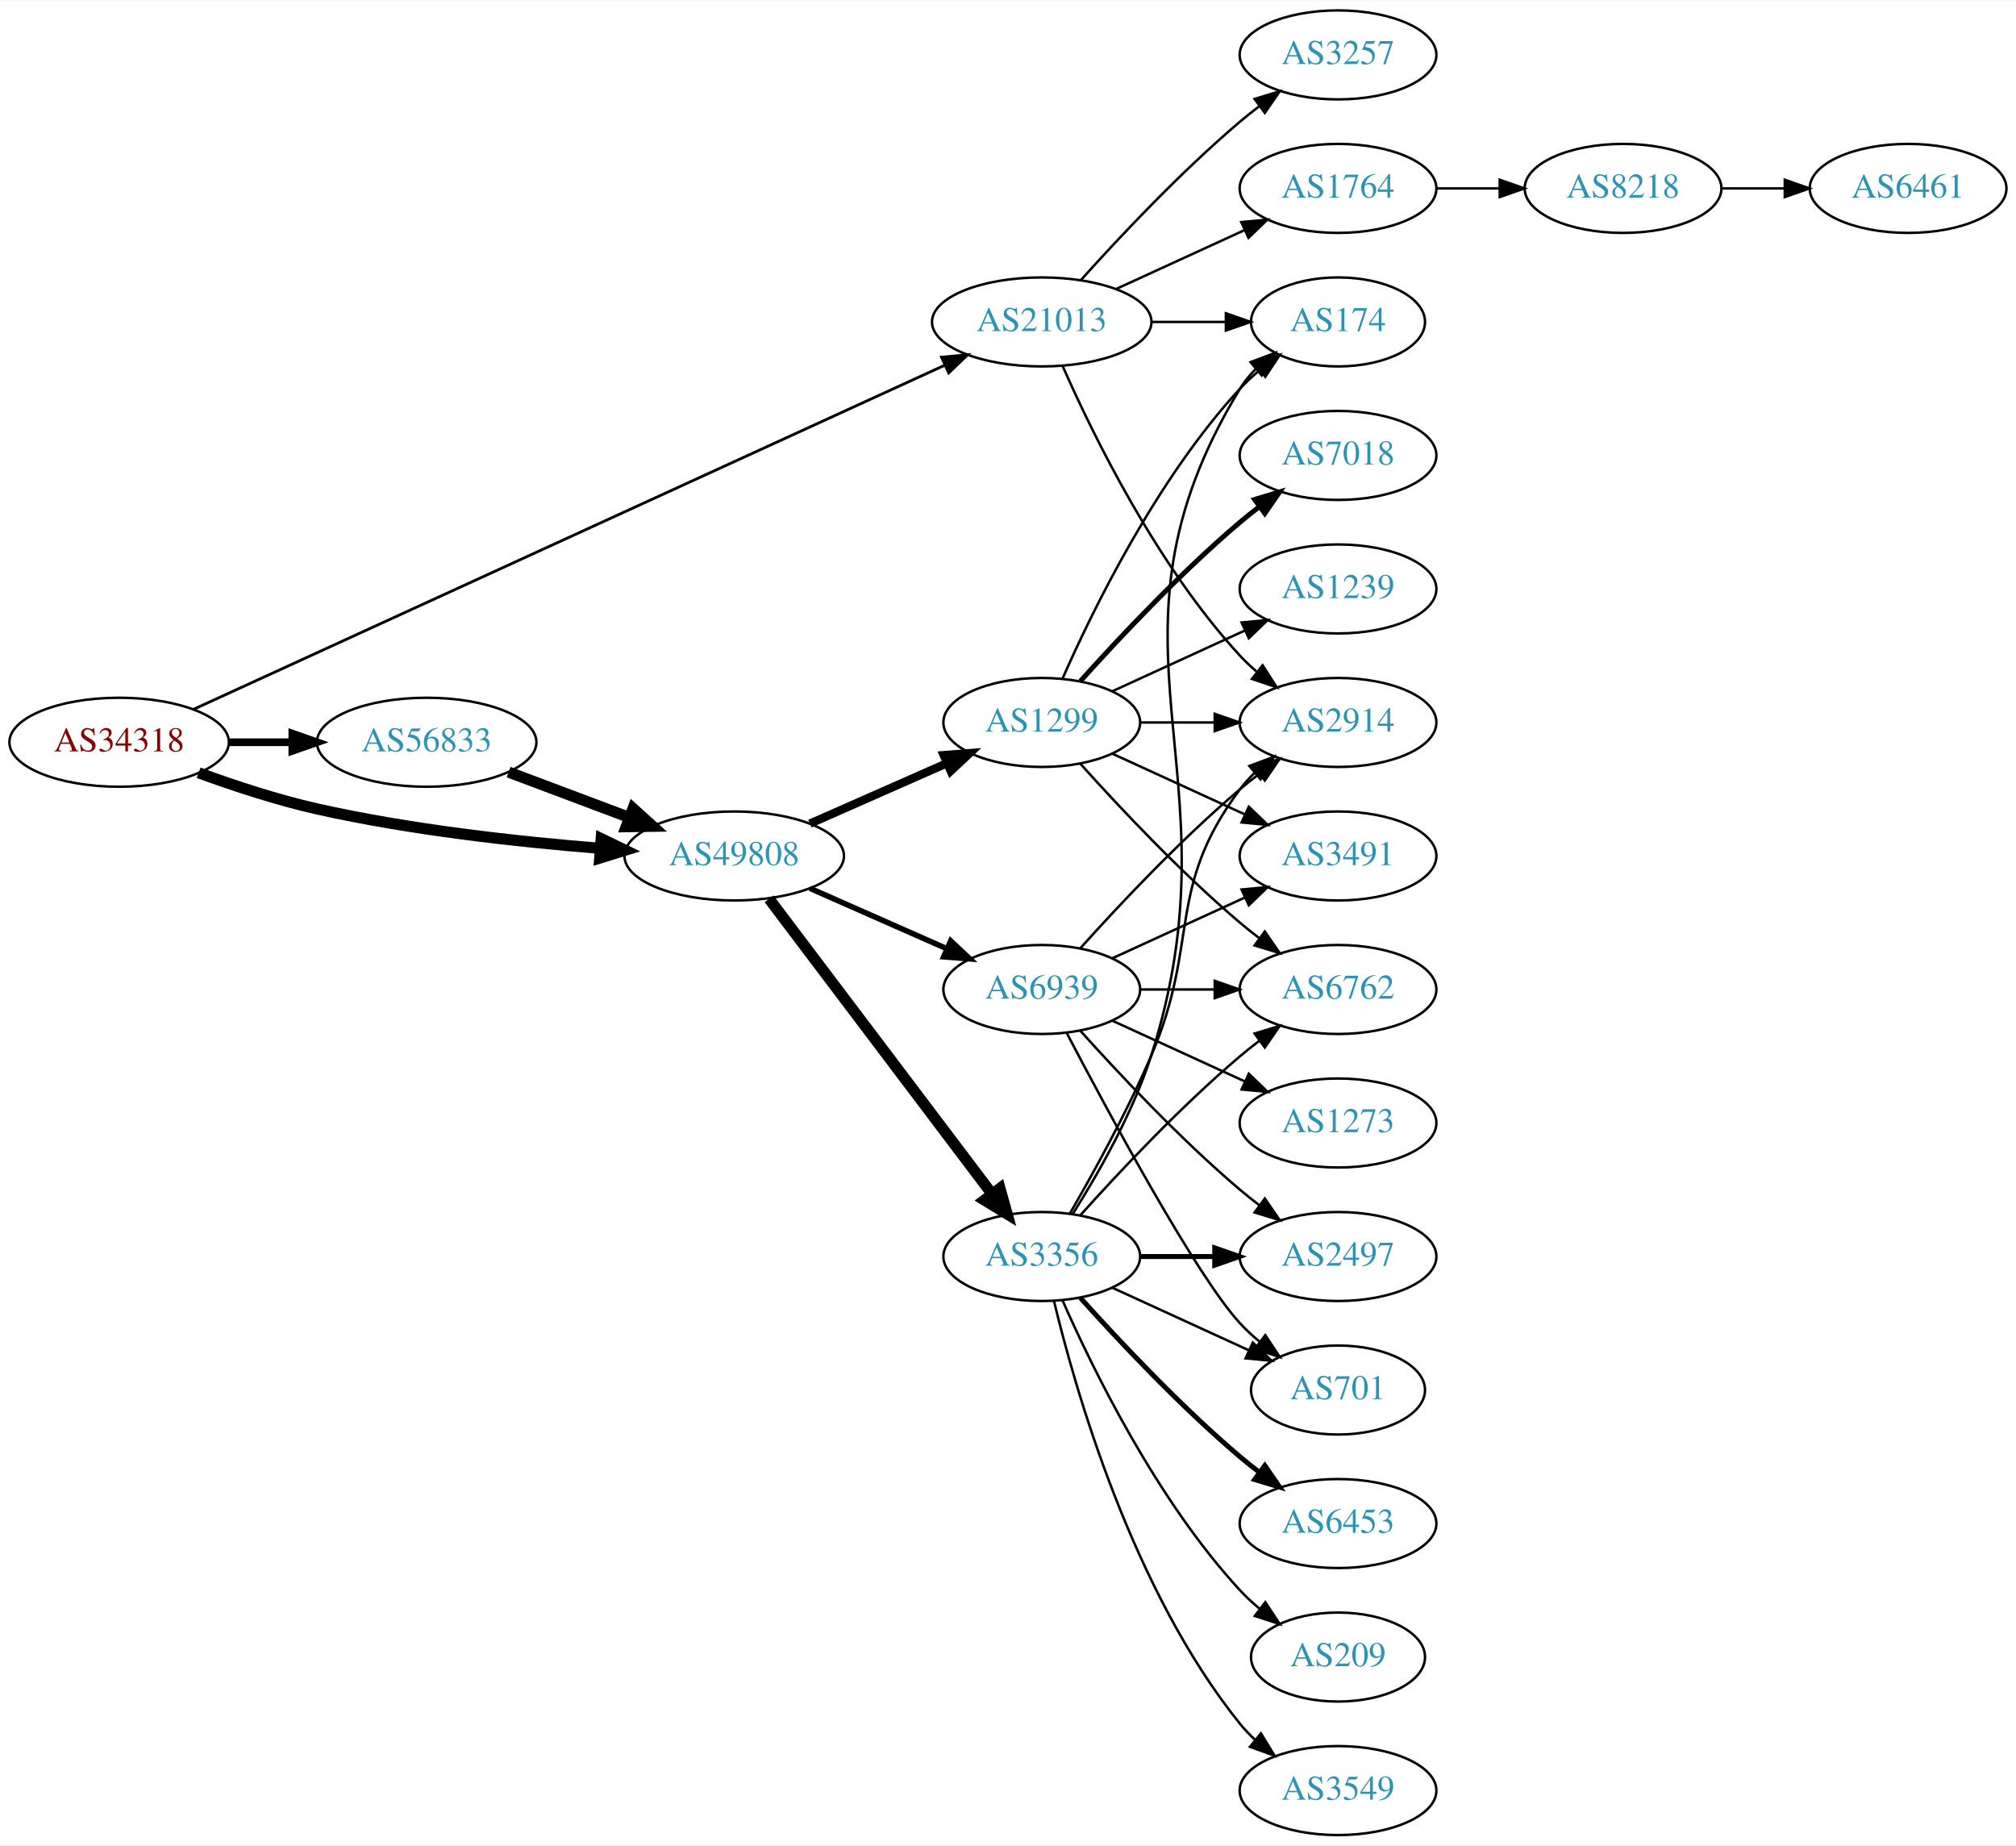
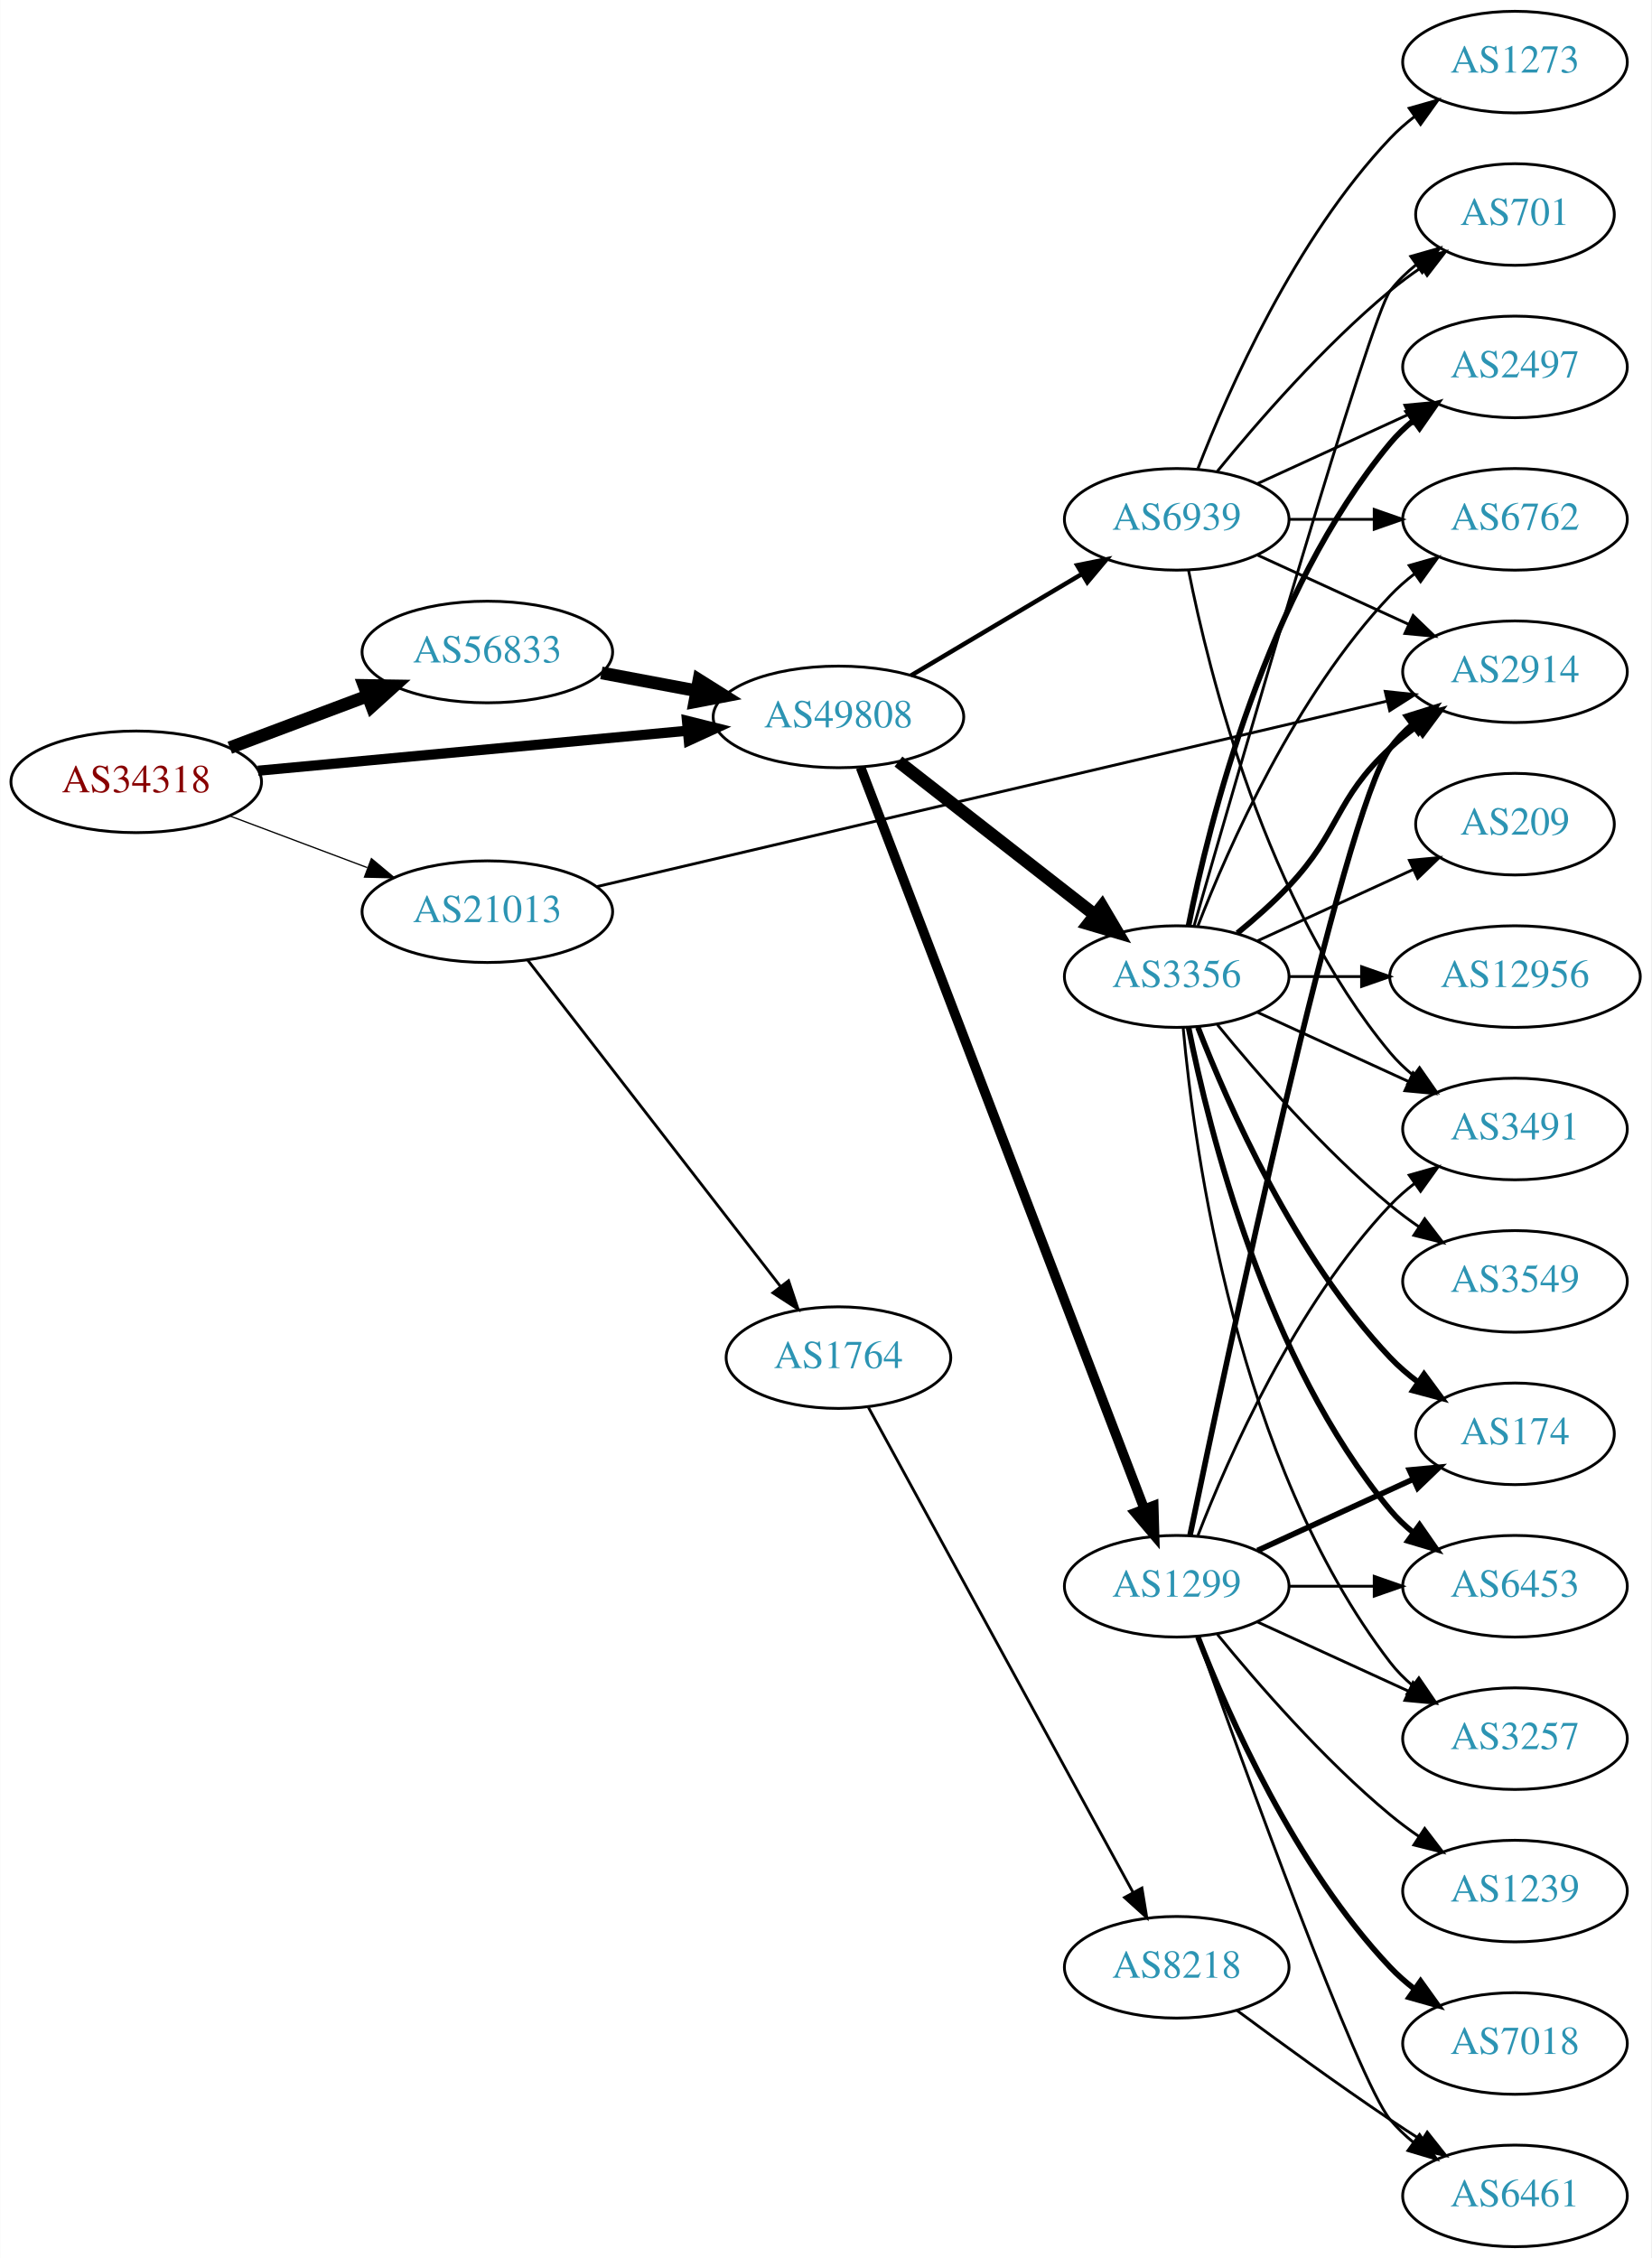
- <svg xmlns="http://www.w3.org/2000/svg" xmlns:xlink="http://www.w3.org/1999/xlink" width="815pt" height="746pt" viewBox="0.00 0.00 815.45 746.00">
-   <g id="graph0" class="graph" transform="scale(1 1) rotate(0) translate(4 742)">
-     <polygon fill="white" stroke="none" points="-4,4 -4,-742 811.448,-742 811.448,4 -4,4" />
+ <svg xmlns="http://www.w3.org/2000/svg" xmlns:xlink="http://www.w3.org/1999/xlink" width="585pt" height="800pt" viewBox="0.00 0.00 584.86 800.00">
+   <g id="graph0" class="graph" transform="scale(1 1) rotate(0) translate(4 796)">
+     <polygon fill="white" stroke="none" points="-4,4 -4,-796 580.862,-796 580.862,4 -4,4" />
    <g id="node1" class="node">
      <g id="a_node1">
        <a xlink:href="/asn/34318" xlink:title="AS34318 ~ Flashnet GmbH [AT]">
-           <ellipse fill="#ffffff" stroke="black" cx="44.196" cy="-442" rx="44.393" ry="18" />
-           <text text-anchor="middle" x="44.196" y="-438.3" font-family="Times,serif" font-size="14.00" fill="#880000">AS34318</text>
+           <ellipse fill="#ffffff" stroke="black" cx="44.196" cy="-519" rx="44.393" ry="18" />
+           <text text-anchor="middle" x="44.196" y="-515.3" font-family="Times,serif" font-size="14.00" fill="#880000">AS34318</text>
        </a>
      </g>
    </g>
    <g id="node2" class="node">
      <g id="a_node2">
        <a xlink:href="/asn/21013" xlink:title="AS21013 ~ Wels, AT [AT]">
-           <ellipse fill="#ffffff" stroke="black" cx="417.373" cy="-612" rx="44.393" ry="18" />
-           <text text-anchor="middle" x="417.373" y="-608.3" font-family="Times,serif" font-size="14.00" fill="#2c94b3">AS21013</text>
+           <ellipse fill="#ffffff" stroke="black" cx="168.588" cy="-473" rx="44.393" ry="18" />
+           <text text-anchor="middle" x="168.588" y="-469.3" font-family="Times,serif" font-size="14.00" fill="#2c94b3">AS21013</text>
        </a>
      </g>
    </g>
    <g id="edge1" class="edge">
-       <path fill="none" stroke="black" stroke-width="1.125" d="M74.322,-455.34C140.726,-485.753 303.337,-560.23 377.89,-594.375" />
-       <polygon fill="black" stroke="black" stroke-width="1.125" points="376.833,-597.74 387.382,-598.722 379.748,-591.376 376.833,-597.74" />
+       <path fill="none" stroke="black" stroke-width="0.45" d="M77.353,-506.914C92.251,-501.315 110.138,-494.592 126.043,-488.614" />
+       <polygon fill="black" stroke="black" stroke-width="0.45" points="127.517,-491.8 135.646,-485.005 125.054,-485.247 127.517,-491.8" />
    </g>
    <g id="node3" class="node">
      <g id="a_node3">
        <a xlink:href="/asn/56833" xlink:title="AS56833 ~ mieX.at [AT]">
-           <ellipse fill="#ffffff" stroke="black" cx="168.588" cy="-442" rx="44.393" ry="18" />
-           <text text-anchor="middle" x="168.588" y="-438.3" font-family="Times,serif" font-size="14.00" fill="#2c94b3">AS56833</text>
+           <ellipse fill="#ffffff" stroke="black" cx="168.588" cy="-565" rx="44.393" ry="18" />
+           <text text-anchor="middle" x="168.588" y="-561.3" font-family="Times,serif" font-size="14.00" fill="#2c94b3">AS56833</text>
        </a>
      </g>
    </g>
    <g id="edge2" class="edge">
-       <path fill="none" stroke="black" stroke-width="3.094" d="M88.692,-442C96.898,-442 105.569,-442 114.041,-442" />
-       <polygon fill="black" stroke="black" stroke-width="3.094" points="114.233,-445.5 124.233,-442 114.233,-438.5 114.233,-445.5" />
+       <path fill="none" stroke="black" stroke-width="4.5" d="M77.353,-531.086C92.251,-536.685 110.138,-543.408 126.043,-549.386" />
+       <polygon fill="black" stroke="black" stroke-width="4.5" points="124.9,-553.162 135.646,-552.995 127.67,-545.791 124.9,-553.162" />
    </g>
    <g id="node4" class="node">
      <g id="a_node4">
        <a xlink:href="/asn/49808" xlink:title="AS49808 ~ POWERSPEED-AS [AT]">
-           <ellipse fill="#ffffff" stroke="black" cx="292.98" cy="-396" rx="44.393" ry="18" />
-           <text text-anchor="middle" x="292.98" y="-392.3" font-family="Times,serif" font-size="14.00" fill="#2c94b3">AS49808</text>
+           <ellipse fill="#ffffff" stroke="black" cx="292.98" cy="-542" rx="44.393" ry="18" />
+           <text text-anchor="middle" x="292.98" y="-538.3" font-family="Times,serif" font-size="14.00" fill="#2c94b3">AS49808</text>
        </a>
      </g>
    </g>
    <g id="edge3" class="edge">
-       <path fill="none" stroke="black" stroke-width="4.5" d="M76.35,-429.641C90.762,-424.376 108.234,-418.626 124.392,-415 162.032,-406.554 205.315,-401.769 238.464,-399.114" />
-       <polygon fill="black" stroke="black" stroke-width="4.5" points="239.177,-403.009 248.85,-398.325 238.581,-395.156 239.177,-403.009" />
+       <path fill="none" stroke="black" stroke-width="3.6" d="M87.339,-522.928C129.358,-526.844 194.005,-532.869 239.368,-537.097" />
+       <polygon fill="black" stroke="black" stroke-width="3.6" points="239.316,-540.607 249.598,-538.05 239.966,-533.637 239.316,-540.607" />
    </g>
    <g id="node5" class="node">
      <g id="a_node5">
-         <a xlink:href="/asn/3257" xlink:title="AS3257 ~ GTT [DE]">
-           <ellipse fill="#ffffff" stroke="black" cx="537.215" cy="-720" rx="39.794" ry="18" />
-           <text text-anchor="middle" x="537.215" y="-716.3" font-family="Times,serif" font-size="14.00" fill="#2c94b3">AS3257</text>
+         <a xlink:href="/asn/2914" xlink:title="AS2914 ~ NTT America, Inc. [US]">
+           <ellipse fill="#ffffff" stroke="black" cx="532.666" cy="-558" rx="39.794" ry="18" />
+           <text text-anchor="middle" x="532.666" y="-554.3" font-family="Times,serif" font-size="14.00" fill="#2c94b3">AS2914</text>
        </a>
      </g>
    </g>
    <g id="edge4" class="edge">
-       <path fill="none" stroke="black" d="M433.305,-629.044C448.631,-646.097 473.567,-672.65 497.569,-693 500.066,-695.117 502.726,-697.232 505.438,-699.293" />
-       <polygon fill="black" stroke="black" points="503.474,-702.194 513.614,-705.266 507.604,-696.541 503.474,-702.194" />
+       <path fill="none" stroke="black" d="M207.312,-481.856C274.64,-497.662 415.171,-530.652 487.124,-547.544" />
+       <polygon fill="black" stroke="black" points="486.691,-551.037 497.226,-549.915 488.29,-544.222 486.691,-551.037" />
    </g>
    <g id="node6" class="node">
      <g id="a_node6">
-         <a xlink:href="/asn/174" xlink:title="AS174 ~ Cogent Communications [US]">
-           <ellipse fill="#ffffff" stroke="black" cx="537.215" cy="-612" rx="35.194" ry="18" />
-           <text text-anchor="middle" x="537.215" y="-608.3" font-family="Times,serif" font-size="14.00" fill="#2c94b3">AS174</text>
+         <a xlink:href="/asn/1764" xlink:title="AS1764 ~ NEXTLAYER-AS [AT]">
+           <ellipse fill="#ffffff" stroke="black" cx="292.98" cy="-315" rx="39.794" ry="18" />
+           <text text-anchor="middle" x="292.98" y="-311.3" font-family="Times,serif" font-size="14.00" fill="#2c94b3">AS1764</text>
        </a>
      </g>
    </g>
    <g id="edge5" class="edge">
-       <path fill="none" stroke="black" d="M461.584,-612C471.432,-612 481.911,-612 491.808,-612" />
-       <polygon fill="black" stroke="black" points="491.86,-615.5 501.86,-612 491.86,-608.5 491.86,-615.5" />
+       <path fill="none" stroke="black" d="M182.919,-455.79C204.531,-427.891 247.318,-372.656 272.395,-340.283" />
+       <polygon fill="black" stroke="black" points="275.309,-342.237 278.666,-332.188 269.775,-337.951 275.309,-342.237" />
+     </g>
+     <g id="edge8" class="edge">
+       <path fill="none" stroke="black" stroke-width="4.5" d="M208.988,-557.596C219.688,-555.585 231.411,-553.382 242.589,-551.282" />
+       <polygon fill="black" stroke="black" stroke-width="4.5" points="243.554,-555.107 252.655,-549.39 242.1,-547.367 243.554,-555.107" />
+     </g>
+     <g id="node9" class="node">
+       <g id="a_node9">
+         <a xlink:href="/asn/1299" xlink:title="AS1299 ~ Telia Carrier [EU]">
+           <ellipse fill="#ffffff" stroke="black" cx="412.823" cy="-234" rx="39.794" ry="18" />
+           <text text-anchor="middle" x="412.823" y="-230.3" font-family="Times,serif" font-size="14.00" fill="#2c94b3">AS1299</text>
+         </a>
+       </g>
+     </g>
+     <g id="edge9" class="edge">
+       <path fill="none" stroke="black" stroke-width="3.441" d="M300.825,-524.109C320.555,-472.543 377.635,-323.356 401.325,-261.438" />
+       <polygon fill="black" stroke="black" stroke-width="3.441" points="404.654,-262.531 404.959,-251.94 398.117,-260.029 404.654,-262.531" />
+     </g>
+     <g id="node10" class="node">
+       <g id="a_node10">
+         <a xlink:href="/asn/3356" xlink:title="AS3356 ~ Level 3 Parent, LLC [US]">
+           <ellipse fill="#ffffff" stroke="black" cx="412.823" cy="-450" rx="39.794" ry="18" />
+           <text text-anchor="middle" x="412.823" y="-446.3" font-family="Times,serif" font-size="14.00" fill="#2c94b3">AS3356</text>
+         </a>
+       </g>
+     </g>
+     <g id="edge10" class="edge">
+       <path fill="none" stroke="black" stroke-width="4.5" d="M314.238,-526.185C333.41,-511.218 362.358,-488.617 383.75,-471.916" />
+       <polygon fill="black" stroke="black" stroke-width="4.5" points="386.37,-474.866 391.829,-465.609 381.524,-468.659 386.37,-474.866" />
+     </g>
+     <g id="node11" class="node">
+       <g id="a_node11">
+         <a xlink:href="/asn/6939" xlink:title="AS6939 ~ Hurricane Electric LLC [US]">
+           <ellipse fill="#ffffff" stroke="black" cx="412.823" cy="-612" rx="39.794" ry="18" />
+           <text text-anchor="middle" x="412.823" y="-608.3" font-family="Times,serif" font-size="14.00" fill="#2c94b3">AS6939</text>
+         </a>
+       </g>
+     </g>
+     <g id="edge11" class="edge">
+       <path fill="none" stroke="black" stroke-width="1.588" d="M318.684,-556.674C336.28,-567.126 360.105,-581.279 379.254,-592.654" />
+       <polygon fill="black" stroke="black" stroke-width="1.588" points="377.572,-595.725 387.957,-597.823 381.147,-589.707 377.572,-595.725" />
    </g>
    <g id="node7" class="node">
      <g id="a_node7">
-         <a xlink:href="/asn/2914" xlink:title="AS2914 ~ NTT America, Inc. [US]">
-           <ellipse fill="#ffffff" stroke="black" cx="537.215" cy="-450" rx="39.794" ry="18" />
-           <text text-anchor="middle" x="537.215" y="-446.3" font-family="Times,serif" font-size="14.00" fill="#2c94b3">AS2914</text>
+         <a xlink:href="/asn/8218" xlink:title="AS8218 ~ legacy Neotelecoms [FR]">
+           <ellipse fill="#ffffff" stroke="black" cx="412.823" cy="-99" rx="39.794" ry="18" />
+           <text text-anchor="middle" x="412.823" y="-95.3" font-family="Times,serif" font-size="14.00" fill="#2c94b3">AS8218</text>
        </a>
      </g>
    </g>
    <g id="edge6" class="edge">
-       <path fill="none" stroke="black" d="M425.788,-594.239C437.857,-566.817 463.828,-513.527 497.569,-477 499.599,-474.802 501.838,-472.681 504.184,-470.66" />
-       <polygon fill="black" stroke="black" points="506.711,-473.126 512.428,-464.206 502.396,-467.614 506.711,-473.126" />
+       <path fill="none" stroke="black" d="M303.624,-297.324C324.305,-259.416 373.018,-170.127 397.397,-125.441" />
+       <polygon fill="black" stroke="black" points="400.495,-127.072 402.211,-116.617 394.35,-123.72 400.495,-127.072" />
    </g>
    <g id="node8" class="node">
      <g id="a_node8">
-         <a xlink:href="/asn/1764" xlink:title="AS1764 ~ NEXTLAYER-AS [AT]">
-           <ellipse fill="#ffffff" stroke="black" cx="537.215" cy="-666" rx="39.794" ry="18" />
-           <text text-anchor="middle" x="537.215" y="-662.3" font-family="Times,serif" font-size="14.00" fill="#2c94b3">AS1764</text>
+         <a xlink:href="/asn/6461" xlink:title="AS6461 ~ Zayo Bandwidth [US]">
+           <ellipse fill="#ffffff" stroke="black" cx="532.666" cy="-18" rx="39.794" ry="18" />
+           <text text-anchor="middle" x="532.666" y="-14.3" font-family="Times,serif" font-size="14.00" fill="#2c94b3">AS6461</text>
        </a>
      </g>
    </g>
    <g id="edge7" class="edge">
-       <path fill="none" stroke="black" d="M447.502,-625.348C463.113,-632.502 482.511,-641.391 499.183,-649.03" />
-       <polygon fill="black" stroke="black" points="498.086,-652.378 508.635,-653.362 501.002,-646.014 498.086,-652.378" />
-     </g>
-     <g id="edge10" class="edge">
-       <path fill="none" stroke="black" stroke-width="4.5" d="M201.745,-429.914C216.643,-424.315 234.53,-417.592 250.435,-411.614" />
-       <polygon fill="black" stroke="black" stroke-width="4.5" points="252.063,-415.209 260.038,-408.005 249.292,-407.838 252.063,-415.209" />
-     </g>
-     <g id="node11" class="node">
-       <g id="a_node11">
-         <a xlink:href="/asn/3356" xlink:title="AS3356 ~ Level 3 Parent, LLC [US]">
-           <ellipse fill="#ffffff" stroke="black" cx="417.373" cy="-234" rx="39.794" ry="18" />
-           <text text-anchor="middle" x="417.373" y="-230.3" font-family="Times,serif" font-size="14.00" fill="#2c94b3">AS3356</text>
-         </a>
-       </g>
-     </g>
-     <g id="edge11" class="edge">
-       <path fill="none" stroke="black" stroke-width="4.5" d="M307.078,-378.663C328.703,-350.04 371.974,-292.767 397.097,-259.514" />
-       <polygon fill="black" stroke="black" stroke-width="4.5" points="400.482,-261.565 403.369,-251.212 394.199,-256.817 400.482,-261.565" />
+       <path fill="none" stroke="black" d="M434.153,-83.723C449.016,-72.696 469.76,-57.593 488.469,-45 492.018,-42.611 495.769,-40.161 499.517,-37.758" />
+       <polygon fill="black" stroke="black" points="501.585,-40.591 508.166,-32.288 497.843,-34.675 501.585,-40.591" />
+     </g>
+     <g id="edge12" class="edge">
+       <path fill="none" stroke="black" stroke-width="2" d="M417.571,-252.209C430.24,-313.212 471.613,-507.842 488.469,-531 490.681,-534.039 493.349,-536.813 496.261,-539.326" />
+       <polygon fill="black" stroke="black" stroke-width="2" points="494.279,-542.214 504.392,-545.373 498.456,-536.597 494.279,-542.214" />
+     </g>
+     <g id="edge17" class="edge">
+       <path fill="none" stroke="black" d="M420.153,-216.14C435.994,-171.733 476.903,-58.897 488.469,-45 490.874,-42.111 493.671,-39.437 496.663,-36.987" />
+       <polygon fill="black" stroke="black" points="498.853,-39.722 504.906,-31.027 494.751,-34.05 498.853,-39.722" />
    </g>
    <g id="node12" class="node">
      <g id="a_node12">
-         <a xlink:href="/asn/1299" xlink:title="AS1299 ~ Telia Carrier [EU]">
-           <ellipse fill="#ffffff" stroke="black" cx="417.373" cy="-450" rx="39.794" ry="18" />
-           <text text-anchor="middle" x="417.373" y="-446.3" font-family="Times,serif" font-size="14.00" fill="#2c94b3">AS1299</text>
-         </a>
-       </g>
-     </g>
-     <g id="edge12" class="edge">
-       <path fill="none" stroke="black" stroke-width="3.375" d="M323.608,-409.072C340.203,-416.393 361.062,-425.597 378.795,-433.421" />
-       <polygon fill="black" stroke="black" stroke-width="3.375" points="377.717,-436.77 388.279,-437.605 380.543,-430.366 377.717,-436.77" />
+         <a xlink:href="/asn/3491" xlink:title="AS3491 ~ PCCW Global, Inc. [US]">
+           <ellipse fill="#ffffff" stroke="black" cx="532.666" cy="-396" rx="39.794" ry="18" />
+           <text text-anchor="middle" x="532.666" y="-392.3" font-family="Times,serif" font-size="14.00" fill="#2c94b3">AS3491</text>
+         </a>
+       </g>
+     </g>
+     <g id="edge13" class="edge">
+       <path fill="none" stroke="black" d="M420.346,-251.994C431.097,-279.728 454.754,-333.429 488.469,-369 491.055,-371.728 493.973,-374.294 497.041,-376.677" />
+       <polygon fill="black" stroke="black" points="495.195,-379.658 505.389,-382.543 499.219,-373.93 495.195,-379.658" />
    </g>
    <g id="node13" class="node">
      <g id="a_node13">
-         <a xlink:href="/asn/6939" xlink:title="AS6939 ~ Hurricane Electric LLC [US]">
-           <ellipse fill="#ffffff" stroke="black" cx="417.373" cy="-342" rx="39.794" ry="18" />
-           <text text-anchor="middle" x="417.373" y="-338.3" font-family="Times,serif" font-size="14.00" fill="#2c94b3">AS6939</text>
-         </a>
-       </g>
-     </g>
-     <g id="edge13" class="edge">
-       <path fill="none" stroke="black" stroke-width="2.25" d="M323.608,-382.928C340.203,-375.607 361.062,-366.403 378.795,-358.579" />
-       <polygon fill="black" stroke="black" stroke-width="2.25" points="380.543,-361.634 388.279,-354.395 377.717,-355.23 380.543,-361.634" />
-     </g>
-     <g id="node9" class="node">
-       <g id="a_node9">
-         <a xlink:href="/asn/8218" xlink:title="AS8218 ~ legacy Neotelecoms [FR]">
-           <ellipse fill="#ffffff" stroke="black" cx="652.508" cy="-666" rx="39.794" ry="18" />
-           <text text-anchor="middle" x="652.508" y="-662.3" font-family="Times,serif" font-size="14.00" fill="#2c94b3">AS8218</text>
-         </a>
-       </g>
-     </g>
-     <g id="edge8" class="edge">
-       <path fill="none" stroke="black" d="M576.887,-666C585.09,-666 593.854,-666 602.386,-666" />
-       <polygon fill="black" stroke="black" points="602.626,-669.5 612.626,-666 602.626,-662.5 602.626,-669.5" />
-     </g>
-     <g id="node10" class="node">
-       <g id="a_node10">
-         <a xlink:href="/asn/6461" xlink:title="AS6461 ~ Zayo Bandwidth [US]">
-           <ellipse fill="#ffffff" stroke="black" cx="767.801" cy="-666" rx="39.794" ry="18" />
-           <text text-anchor="middle" x="767.801" y="-662.3" font-family="Times,serif" font-size="14.00" fill="#2c94b3">AS6461</text>
-         </a>
-       </g>
-     </g>
-     <g id="edge9" class="edge">
-       <path fill="none" stroke="black" d="M692.18,-666C700.383,-666 709.147,-666 717.679,-666" />
-       <polygon fill="black" stroke="black" points="717.919,-669.5 727.919,-666 717.919,-662.5 717.919,-669.5" />
-     </g>
-     <g id="edge20" class="edge">
-       <path fill="none" stroke="black" d="M429.901,-251.203C439.948,-267.07 454.053,-291.636 461.569,-315 498.642,-430.246 434.625,-481.588 497.569,-585 499.313,-587.866 501.491,-590.507 503.917,-592.921" />
-       <polygon fill="black" stroke="black" points="501.844,-595.75 511.76,-599.481 506.335,-590.381 501.844,-595.75" />
-     </g>
-     <g id="edge21" class="edge">
-       <path fill="none" stroke="black" d="M428.684,-251.277C438.038,-267.397 451.816,-292.304 461.569,-315 481.543,-361.487 467.297,-382.458 497.569,-423 499.313,-425.336 501.321,-427.545 503.484,-429.617" />
-       <polygon fill="black" stroke="black" points="501.362,-432.405 511.284,-436.118 505.843,-427.027 501.362,-432.405" />
+         <a xlink:href="/asn/7018" xlink:title="AS7018 ~ AT&amp;T Services, Inc. [US]">
+           <ellipse fill="#ffffff" stroke="black" cx="532.666" cy="-72" rx="39.794" ry="18" />
+           <text text-anchor="middle" x="532.666" y="-68.3" font-family="Times,serif" font-size="14.00" fill="#2c94b3">AS7018</text>
+         </a>
+       </g>
+     </g>
+     <g id="edge14" class="edge">
+       <path fill="none" stroke="black" stroke-width="2" d="M420.346,-216.006C431.097,-188.272 454.754,-134.571 488.469,-99 491.055,-96.272 493.973,-93.706 497.041,-91.323" />
+       <polygon fill="black" stroke="black" stroke-width="2" points="499.219,-94.07 505.389,-85.457 495.195,-88.342 499.219,-94.07" />
    </g>
    <g id="node14" class="node">
      <g id="a_node14">
-         <a xlink:href="/asn/6762" xlink:title="AS6762 ~ TELECOM ITALIA SPARKLE S.p.A. [IT]">
-           <ellipse fill="#ffffff" stroke="black" cx="537.215" cy="-342" rx="39.794" ry="18" />
-           <text text-anchor="middle" x="537.215" y="-338.3" font-family="Times,serif" font-size="14.00" fill="#2c94b3">AS6762</text>
-         </a>
-       </g>
-     </g>
-     <g id="edge14" class="edge">
-       <path fill="none" stroke="black" d="M433.019,-250.725C448.319,-267.765 473.417,-294.523 497.569,-315 500.066,-317.117 502.726,-319.232 505.438,-321.293" />
-       <polygon fill="black" stroke="black" points="503.474,-324.194 513.614,-327.266 507.604,-318.541 503.474,-324.194" />
+         <a xlink:href="/asn/3257" xlink:title="AS3257 ~ GTT [DE]">
+           <ellipse fill="#ffffff" stroke="black" cx="532.666" cy="-180" rx="39.794" ry="18" />
+           <text text-anchor="middle" x="532.666" y="-176.3" font-family="Times,serif" font-size="14.00" fill="#2c94b3">AS3257</text>
+         </a>
+       </g>
+     </g>
+     <g id="edge15" class="edge">
+       <path fill="none" stroke="black" d="M441.452,-221.339C457.409,-214.027 477.679,-204.739 494.962,-196.819" />
+       <polygon fill="black" stroke="black" points="496.577,-199.929 504.21,-192.581 493.661,-193.565 496.577,-199.929" />
    </g>
    <g id="node15" class="node">
      <g id="a_node15">
-         <a xlink:href="/asn/3549" xlink:title="AS3549 ~ Level 3 Parent, LLC [US]">
-           <ellipse fill="#ffffff" stroke="black" cx="537.215" cy="-18" rx="39.794" ry="18" />
-           <text text-anchor="middle" x="537.215" y="-14.3" font-family="Times,serif" font-size="14.00" fill="#2c94b3">AS3549</text>
-         </a>
-       </g>
-     </g>
-     <g id="edge15" class="edge">
-       <path fill="none" stroke="black" d="M422.299,-216.118C430.858,-180.391 454.006,-98.992 497.569,-45 499.4,-42.731 501.469,-40.57 503.676,-38.532" />
-       <polygon fill="black" stroke="black" points="506.027,-41.131 511.558,-32.094 501.599,-35.709 506.027,-41.131" />
+         <a xlink:href="/asn/174" xlink:title="AS174 ~ Cogent Communications [US]">
+           <ellipse fill="#ffffff" stroke="black" cx="532.666" cy="-288" rx="35.194" ry="18" />
+           <text text-anchor="middle" x="532.666" y="-284.3" font-family="Times,serif" font-size="14.00" fill="#2c94b3">AS174</text>
+         </a>
+       </g>
+     </g>
+     <g id="edge16" class="edge">
+       <path fill="none" stroke="black" stroke-width="2" d="M441.452,-246.661C457.868,-254.183 478.85,-263.798 496.446,-271.861" />
+       <polygon fill="black" stroke="black" stroke-width="2" points="495.275,-275.174 505.824,-276.158 498.191,-268.811 495.275,-275.174" />
    </g>
    <g id="node16" class="node">
      <g id="a_node16">
-         <a xlink:href="/asn/701" xlink:title="AS701 ~ UUNET [US]">
-           <ellipse fill="#ffffff" stroke="black" cx="537.215" cy="-180" rx="35.194" ry="18" />
-           <text text-anchor="middle" x="537.215" y="-176.3" font-family="Times,serif" font-size="14.00" fill="#2c94b3">AS701</text>
-         </a>
-       </g>
-     </g>
-     <g id="edge16" class="edge">
-       <path fill="none" stroke="black" d="M446.001,-221.339C462.418,-213.817 483.399,-204.202 500.996,-196.139" />
-       <polygon fill="black" stroke="black" points="502.74,-199.189 510.373,-191.842 499.824,-192.826 502.74,-199.189" />
+         <a xlink:href="/asn/1239" xlink:title="AS1239 ~ Sprint [US]">
+           <ellipse fill="#ffffff" stroke="black" cx="532.666" cy="-126" rx="39.794" ry="18" />
+           <text text-anchor="middle" x="532.666" y="-122.3" font-family="Times,serif" font-size="14.00" fill="#2c94b3">AS1239</text>
+         </a>
+       </g>
+     </g>
+     <g id="edge18" class="edge">
+       <path fill="none" stroke="black" d="M427.242,-216.935C441.357,-199.625 464.771,-172.655 488.469,-153 491.686,-150.332 495.186,-147.73 498.757,-145.259" />
+       <polygon fill="black" stroke="black" points="500.68,-148.183 507.113,-139.764 496.835,-142.334 500.68,-148.183" />
    </g>
    <g id="node17" class="node">
      <g id="a_node17">
        <a xlink:href="/asn/6453" xlink:title="AS6453 ~ TATA COMMUNICATIONS (AMERICA) INC [US]">
-           <ellipse fill="#ffffff" stroke="black" cx="537.215" cy="-126" rx="39.794" ry="18" />
-           <text text-anchor="middle" x="537.215" y="-122.3" font-family="Times,serif" font-size="14.00" fill="#2c94b3">AS6453</text>
-         </a>
-       </g>
-     </g>
-     <g id="edge17" class="edge">
-       <path fill="none" stroke="black" stroke-width="2" d="M433.019,-217.275C448.319,-200.235 473.417,-173.477 497.569,-153 500.066,-150.883 502.726,-148.768 505.438,-146.707" />
-       <polygon fill="black" stroke="black" stroke-width="2" points="507.604,-149.459 513.614,-140.734 503.474,-143.806 507.604,-149.459" />
+           <ellipse fill="#ffffff" stroke="black" cx="532.666" cy="-234" rx="39.794" ry="18" />
+           <text text-anchor="middle" x="532.666" y="-230.3" font-family="Times,serif" font-size="14.00" fill="#2c94b3">AS6453</text>
+         </a>
+       </g>
+     </g>
+     <g id="edge19" class="edge">
+       <path fill="none" stroke="black" d="M452.736,-234C462.289,-234 472.639,-234 482.601,-234" />
+       <polygon fill="black" stroke="black" points="482.794,-237.5 492.794,-234 482.794,-230.5 482.794,-237.5" />
+     </g>
+     <g id="edge29" class="edge">
+       <path fill="none" stroke="black" stroke-width="2" d="M434.311,-465.396C440.431,-470.399 446.969,-476.171 452.469,-482 471.016,-501.654 468.658,-512.621 488.469,-531 491.377,-533.697 494.591,-536.278 497.916,-538.7" />
+       <polygon fill="black" stroke="black" stroke-width="2" points="496.051,-541.665 506.294,-544.371 499.975,-535.868 496.051,-541.665" />
+     </g>
+     <g id="edge22" class="edge">
+       <path fill="none" stroke="black" d="M441.452,-437.339C457.409,-430.027 477.679,-420.739 494.962,-412.819" />
+       <polygon fill="black" stroke="black" points="496.577,-415.929 504.21,-408.581 493.661,-409.565 496.577,-415.929" />
+     </g>
+     <g id="edge24" class="edge">
+       <path fill="none" stroke="black" d="M415.107,-431.883C419.005,-388.668 434.022,-277.869 488.469,-207 490.759,-204.019 493.479,-201.284 496.424,-198.795" />
+       <polygon fill="black" stroke="black" points="498.618,-201.527 504.6,-192.782 494.47,-195.887 498.618,-201.527" />
+     </g>
+     <g id="edge28" class="edge">
+       <path fill="none" stroke="black" stroke-width="2" d="M420.346,-432.006C431.097,-404.272 454.754,-350.571 488.469,-315 491.412,-311.895 494.786,-308.999 498.321,-306.345" />
+       <polygon fill="black" stroke="black" stroke-width="2" points="500.451,-309.129 506.74,-300.603 496.507,-303.346 500.451,-309.129" />
+     </g>
+     <g id="edge20" class="edge">
+       <path fill="none" stroke="black" stroke-width="2" d="M417.022,-431.927C424.185,-395.859 444.46,-313.875 488.469,-261 490.874,-258.111 493.671,-255.437 496.663,-252.987" />
+       <polygon fill="black" stroke="black" stroke-width="2" points="498.853,-255.723 504.906,-247.027 494.751,-250.05 498.853,-255.723" />
    </g>
    <g id="node18" class="node">
      <g id="a_node18">
-         <a xlink:href="/asn/2497" xlink:title="AS2497 ~ Internet Initiative Japan Inc. [JP]">
-           <ellipse fill="#ffffff" stroke="black" cx="537.215" cy="-234" rx="39.794" ry="18" />
-           <text text-anchor="middle" x="537.215" y="-230.3" font-family="Times,serif" font-size="14.00" fill="#2c94b3">AS2497</text>
-         </a>
-       </g>
-     </g>
-     <g id="edge18" class="edge">
-       <path fill="none" stroke="black" stroke-width="2" d="M457.285,-234C466.839,-234 477.188,-234 487.151,-234" />
-       <polygon fill="black" stroke="black" stroke-width="2" points="487.343,-237.5 497.343,-234 487.343,-230.5 487.343,-237.5" />
+         <a xlink:href="/asn/701" xlink:title="AS701 ~ UUNET [US]">
+           <ellipse fill="#ffffff" stroke="black" cx="532.666" cy="-720" rx="35.194" ry="18" />
+           <text text-anchor="middle" x="532.666" y="-716.3" font-family="Times,serif" font-size="14.00" fill="#2c94b3">AS701</text>
+         </a>
+       </g>
+     </g>
+     <g id="edge21" class="edge">
+       <path fill="none" stroke="black" d="M418.938,-467.859C434.609,-522.407 481.327,-683.704 488.469,-693 491.076,-696.393 494.24,-699.467 497.657,-702.223" />
+       <polygon fill="black" stroke="black" points="495.76,-705.168 505.949,-708.073 499.796,-699.448 495.76,-705.168" />
    </g>
    <g id="node19" class="node">
      <g id="a_node19">
-         <a xlink:href="/asn/209" xlink:title="AS209 ~ CenturyLink Communications, LLC [US]">
-           <ellipse fill="#ffffff" stroke="black" cx="537.215" cy="-72" rx="35.194" ry="18" />
-           <text text-anchor="middle" x="537.215" y="-68.3" font-family="Times,serif" font-size="14.00" fill="#2c94b3">AS209</text>
-         </a>
-       </g>
-     </g>
-     <g id="edge19" class="edge">
-       <path fill="none" stroke="black" d="M425.788,-216.239C437.857,-188.817 463.828,-135.527 497.569,-99 499.974,-96.396 502.672,-93.9 505.494,-91.551" />
-       <polygon fill="black" stroke="black" points="507.804,-94.191 513.638,-85.347 503.562,-88.622 507.804,-94.191" />
-     </g>
-     <g id="edge26" class="edge">
-       <path fill="none" stroke="black" d="M425.788,-467.761C437.857,-495.183 463.828,-548.473 497.569,-585 499.974,-587.604 502.672,-590.1 505.494,-592.449" />
-       <polygon fill="black" stroke="black" points="503.562,-595.378 513.638,-598.653 507.804,-589.809 503.562,-595.378" />
-     </g>
-     <g id="edge27" class="edge">
-       <path fill="none" stroke="black" d="M457.285,-450C466.839,-450 477.188,-450 487.151,-450" />
-       <polygon fill="black" stroke="black" points="487.343,-453.5 497.343,-450 487.343,-446.5 487.343,-453.5" />
-     </g>
-     <g id="edge25" class="edge">
-       <path fill="none" stroke="black" d="M433.019,-433.275C448.319,-416.235 473.417,-389.477 497.569,-369 500.066,-366.883 502.726,-364.768 505.438,-362.707" />
-       <polygon fill="black" stroke="black" points="507.604,-365.459 513.614,-356.734 503.474,-359.806 507.604,-365.459" />
+         <a xlink:href="/asn/12956" xlink:title="AS12956 ~ TELXIUS [ES]">
+           <ellipse fill="#ffffff" stroke="black" cx="532.666" cy="-450" rx="44.393" ry="18" />
+           <text text-anchor="middle" x="532.666" y="-446.3" font-family="Times,serif" font-size="14.00" fill="#2c94b3">AS12956</text>
+         </a>
+       </g>
+     </g>
+     <g id="edge23" class="edge">
+       <path fill="none" stroke="black" d="M452.736,-450C460.838,-450 469.513,-450 478.04,-450" />
+       <polygon fill="black" stroke="black" points="478.317,-453.5 488.317,-450 478.317,-446.5 478.317,-453.5" />
    </g>
    <g id="node20" class="node">
      <g id="a_node20">
-         <a xlink:href="/asn/3491" xlink:title="AS3491 ~ PCCW Global, Inc. [US]">
-           <ellipse fill="#ffffff" stroke="black" cx="537.215" cy="-396" rx="39.794" ry="18" />
-           <text text-anchor="middle" x="537.215" y="-392.3" font-family="Times,serif" font-size="14.00" fill="#2c94b3">AS3491</text>
-         </a>
-       </g>
-     </g>
-     <g id="edge22" class="edge">
-       <path fill="none" stroke="black" d="M446.001,-437.339C461.958,-430.027 482.229,-420.739 499.512,-412.819" />
-       <polygon fill="black" stroke="black" points="501.126,-415.929 508.759,-408.581 498.21,-409.565 501.126,-415.929" />
+         <a xlink:href="/asn/3549" xlink:title="AS3549 ~ Level 3 Parent, LLC [US]">
+           <ellipse fill="#ffffff" stroke="black" cx="532.666" cy="-342" rx="39.794" ry="18" />
+           <text text-anchor="middle" x="532.666" y="-338.3" font-family="Times,serif" font-size="14.00" fill="#2c94b3">AS3549</text>
+         </a>
+       </g>
+     </g>
+     <g id="edge25" class="edge">
+       <path fill="none" stroke="black" d="M427.242,-432.935C441.357,-415.625 464.771,-388.655 488.469,-369 491.686,-366.332 495.186,-363.73 498.757,-361.259" />
+       <polygon fill="black" stroke="black" points="500.68,-364.183 507.113,-355.764 496.835,-358.334 500.68,-364.183" />
    </g>
    <g id="node21" class="node">
      <g id="a_node21">
-         <a xlink:href="/asn/7018" xlink:title="AS7018 ~ AT&amp;T Services, Inc. [US]">
-           <ellipse fill="#ffffff" stroke="black" cx="537.215" cy="-558" rx="39.794" ry="18" />
-           <text text-anchor="middle" x="537.215" y="-554.3" font-family="Times,serif" font-size="14.00" fill="#2c94b3">AS7018</text>
-         </a>
-       </g>
-     </g>
-     <g id="edge23" class="edge">
-       <path fill="none" stroke="black" stroke-width="2" d="M433.019,-466.725C448.319,-483.765 473.417,-510.523 497.569,-531 500.066,-533.117 502.726,-535.232 505.438,-537.293" />
-       <polygon fill="black" stroke="black" stroke-width="2" points="503.474,-540.194 513.614,-543.266 507.604,-534.541 503.474,-540.194" />
+         <a xlink:href="/asn/2497" xlink:title="AS2497 ~ Internet Initiative Japan Inc. [JP]">
+           <ellipse fill="#ffffff" stroke="black" cx="532.666" cy="-666" rx="39.794" ry="18" />
+           <text text-anchor="middle" x="532.666" y="-662.3" font-family="Times,serif" font-size="14.00" fill="#2c94b3">AS2497</text>
+         </a>
+       </g>
+     </g>
+     <g id="edge26" class="edge">
+       <path fill="none" stroke="black" stroke-width="2" d="M417.022,-468.073C424.185,-504.141 444.46,-586.125 488.469,-639 490.874,-641.889 493.671,-644.563 496.663,-647.013" />
+       <polygon fill="black" stroke="black" stroke-width="2" points="494.751,-649.95 504.906,-652.973 498.853,-644.277 494.751,-649.95" />
    </g>
    <g id="node22" class="node">
      <g id="a_node22">
-         <a xlink:href="/asn/1239" xlink:title="AS1239 ~ Sprint [US]">
-           <ellipse fill="#ffffff" stroke="black" cx="537.215" cy="-504" rx="39.794" ry="18" />
-           <text text-anchor="middle" x="537.215" y="-500.3" font-family="Times,serif" font-size="14.00" fill="#2c94b3">AS1239</text>
-         </a>
-       </g>
-     </g>
-     <g id="edge24" class="edge">
-       <path fill="none" stroke="black" d="M446.001,-462.661C461.958,-469.973 482.229,-479.261 499.512,-487.181" />
-       <polygon fill="black" stroke="black" points="498.21,-490.435 508.759,-491.419 501.126,-484.071 498.21,-490.435" />
-     </g>
-     <g id="edge29" class="edge">
-       <path fill="none" stroke="black" d="M433.019,-358.725C448.319,-375.765 473.417,-402.523 497.569,-423 500.066,-425.117 502.726,-427.232 505.438,-429.293" />
-       <polygon fill="black" stroke="black" points="503.474,-432.194 513.614,-435.266 507.604,-426.541 503.474,-432.194" />
-     </g>
-     <g id="edge31" class="edge">
-       <path fill="none" stroke="black" d="M457.285,-342C466.839,-342 477.188,-342 487.151,-342" />
-       <polygon fill="black" stroke="black" points="487.343,-345.5 497.343,-342 487.343,-338.5 487.343,-345.5" />
-     </g>
-     <g id="edge32" class="edge">
-       <path fill="none" stroke="black" d="M427.428,-324.499C444.171,-292.518 479.869,-226.162 497.569,-207 499.974,-204.396 502.672,-201.9 505.494,-199.551" />
-       <polygon fill="black" stroke="black" points="507.804,-202.191 513.638,-193.347 503.562,-196.622 507.804,-202.191" />
-     </g>
-     <g id="edge33" class="edge">
-       <path fill="none" stroke="black" d="M433.019,-325.275C448.319,-308.235 473.417,-281.477 497.569,-261 500.066,-258.883 502.726,-256.768 505.438,-254.707" />
-       <polygon fill="black" stroke="black" points="507.604,-257.459 513.614,-248.734 503.474,-251.806 507.604,-257.459" />
-     </g>
-     <g id="edge30" class="edge">
-       <path fill="none" stroke="black" d="M446.001,-354.661C461.958,-361.973 482.229,-371.261 499.512,-379.181" />
-       <polygon fill="black" stroke="black" points="498.21,-382.435 508.759,-383.419 501.126,-376.071 498.21,-382.435" />
+         <a xlink:href="/asn/6762" xlink:title="AS6762 ~ TELECOM ITALIA SPARKLE S.p.A. [IT]">
+           <ellipse fill="#ffffff" stroke="black" cx="532.666" cy="-612" rx="39.794" ry="18" />
+           <text text-anchor="middle" x="532.666" y="-608.3" font-family="Times,serif" font-size="14.00" fill="#2c94b3">AS6762</text>
+         </a>
+       </g>
+     </g>
+     <g id="edge27" class="edge">
+       <path fill="none" stroke="black" d="M420.346,-467.994C431.097,-495.728 454.754,-549.429 488.469,-585 491.055,-587.728 493.973,-590.294 497.041,-592.677" />
+       <polygon fill="black" stroke="black" points="495.195,-595.658 505.389,-598.543 499.219,-589.93 495.195,-595.658" />
    </g>
    <g id="node23" class="node">
      <g id="a_node23">
+         <a xlink:href="/asn/209" xlink:title="AS209 ~ CenturyLink Communications, LLC [US]">
+           <ellipse fill="#ffffff" stroke="black" cx="532.666" cy="-504" rx="35.194" ry="18" />
+           <text text-anchor="middle" x="532.666" y="-500.3" font-family="Times,serif" font-size="14.00" fill="#2c94b3">AS209</text>
+         </a>
+       </g>
+     </g>
+     <g id="edge30" class="edge">
+       <path fill="none" stroke="black" d="M441.452,-462.661C457.868,-470.183 478.85,-479.798 496.446,-487.861" />
+       <polygon fill="black" stroke="black" points="495.275,-491.174 505.824,-492.158 498.191,-484.811 495.275,-491.174" />
+     </g>
+     <g id="edge32" class="edge">
+       <path fill="none" stroke="black" d="M441.452,-599.339C457.409,-592.027 477.679,-582.739 494.962,-574.819" />
+       <polygon fill="black" stroke="black" points="496.577,-577.929 504.21,-570.581 493.661,-571.565 496.577,-577.929" />
+     </g>
+     <g id="edge34" class="edge">
+       <path fill="none" stroke="black" d="M417.022,-593.927C424.185,-557.859 444.46,-475.875 488.469,-423 490.874,-420.111 493.671,-417.437 496.663,-414.987" />
+       <polygon fill="black" stroke="black" points="498.853,-417.723 504.906,-409.027 494.751,-412.05 498.853,-417.723" />
+     </g>
+     <g id="edge35" class="edge">
+       <path fill="none" stroke="black" d="M427.242,-629.065C441.357,-646.375 464.771,-673.345 488.469,-693 491.933,-695.872 495.725,-698.669 499.58,-701.308" />
+       <polygon fill="black" stroke="black" points="497.722,-704.275 508.012,-706.797 501.541,-698.408 497.722,-704.275" />
+     </g>
+     <g id="edge31" class="edge">
+       <path fill="none" stroke="black" d="M441.452,-624.661C457.409,-631.973 477.679,-641.261 494.962,-649.181" />
+       <polygon fill="black" stroke="black" points="493.661,-652.435 504.21,-653.419 496.577,-646.071 493.661,-652.435" />
+     </g>
+     <g id="edge33" class="edge">
+       <path fill="none" stroke="black" d="M452.736,-612C462.289,-612 472.639,-612 482.601,-612" />
+       <polygon fill="black" stroke="black" points="482.794,-615.5 492.794,-612 482.794,-608.5 482.794,-615.5" />
+     </g>
+     <g id="node24" class="node">
+       <g id="a_node24">
        <a xlink:href="/asn/1273" xlink:title="AS1273 ~ Vodafone Group PLC [EU]">
-           <ellipse fill="#ffffff" stroke="black" cx="537.215" cy="-288" rx="39.794" ry="18" />
-           <text text-anchor="middle" x="537.215" y="-284.3" font-family="Times,serif" font-size="14.00" fill="#2c94b3">AS1273</text>
-         </a>
-       </g>
-     </g>
-     <g id="edge28" class="edge">
-       <path fill="none" stroke="black" d="M446.001,-329.339C461.958,-322.027 482.229,-312.739 499.512,-304.819" />
-       <polygon fill="black" stroke="black" points="501.126,-307.929 508.759,-300.581 498.21,-301.565 501.126,-307.929" />
+           <ellipse fill="#ffffff" stroke="black" cx="532.666" cy="-774" rx="39.794" ry="18" />
+           <text text-anchor="middle" x="532.666" y="-770.3" font-family="Times,serif" font-size="14.00" fill="#2c94b3">AS1273</text>
+         </a>
+       </g>
+     </g>
+     <g id="edge36" class="edge">
+       <path fill="none" stroke="black" d="M420.346,-629.994C431.097,-657.728 454.754,-711.429 488.469,-747 491.055,-749.728 493.973,-752.294 497.041,-754.677" />
+       <polygon fill="black" stroke="black" points="495.195,-757.658 505.389,-760.543 499.219,-751.93 495.195,-757.658" />
    </g>
  </g>
</svg>
